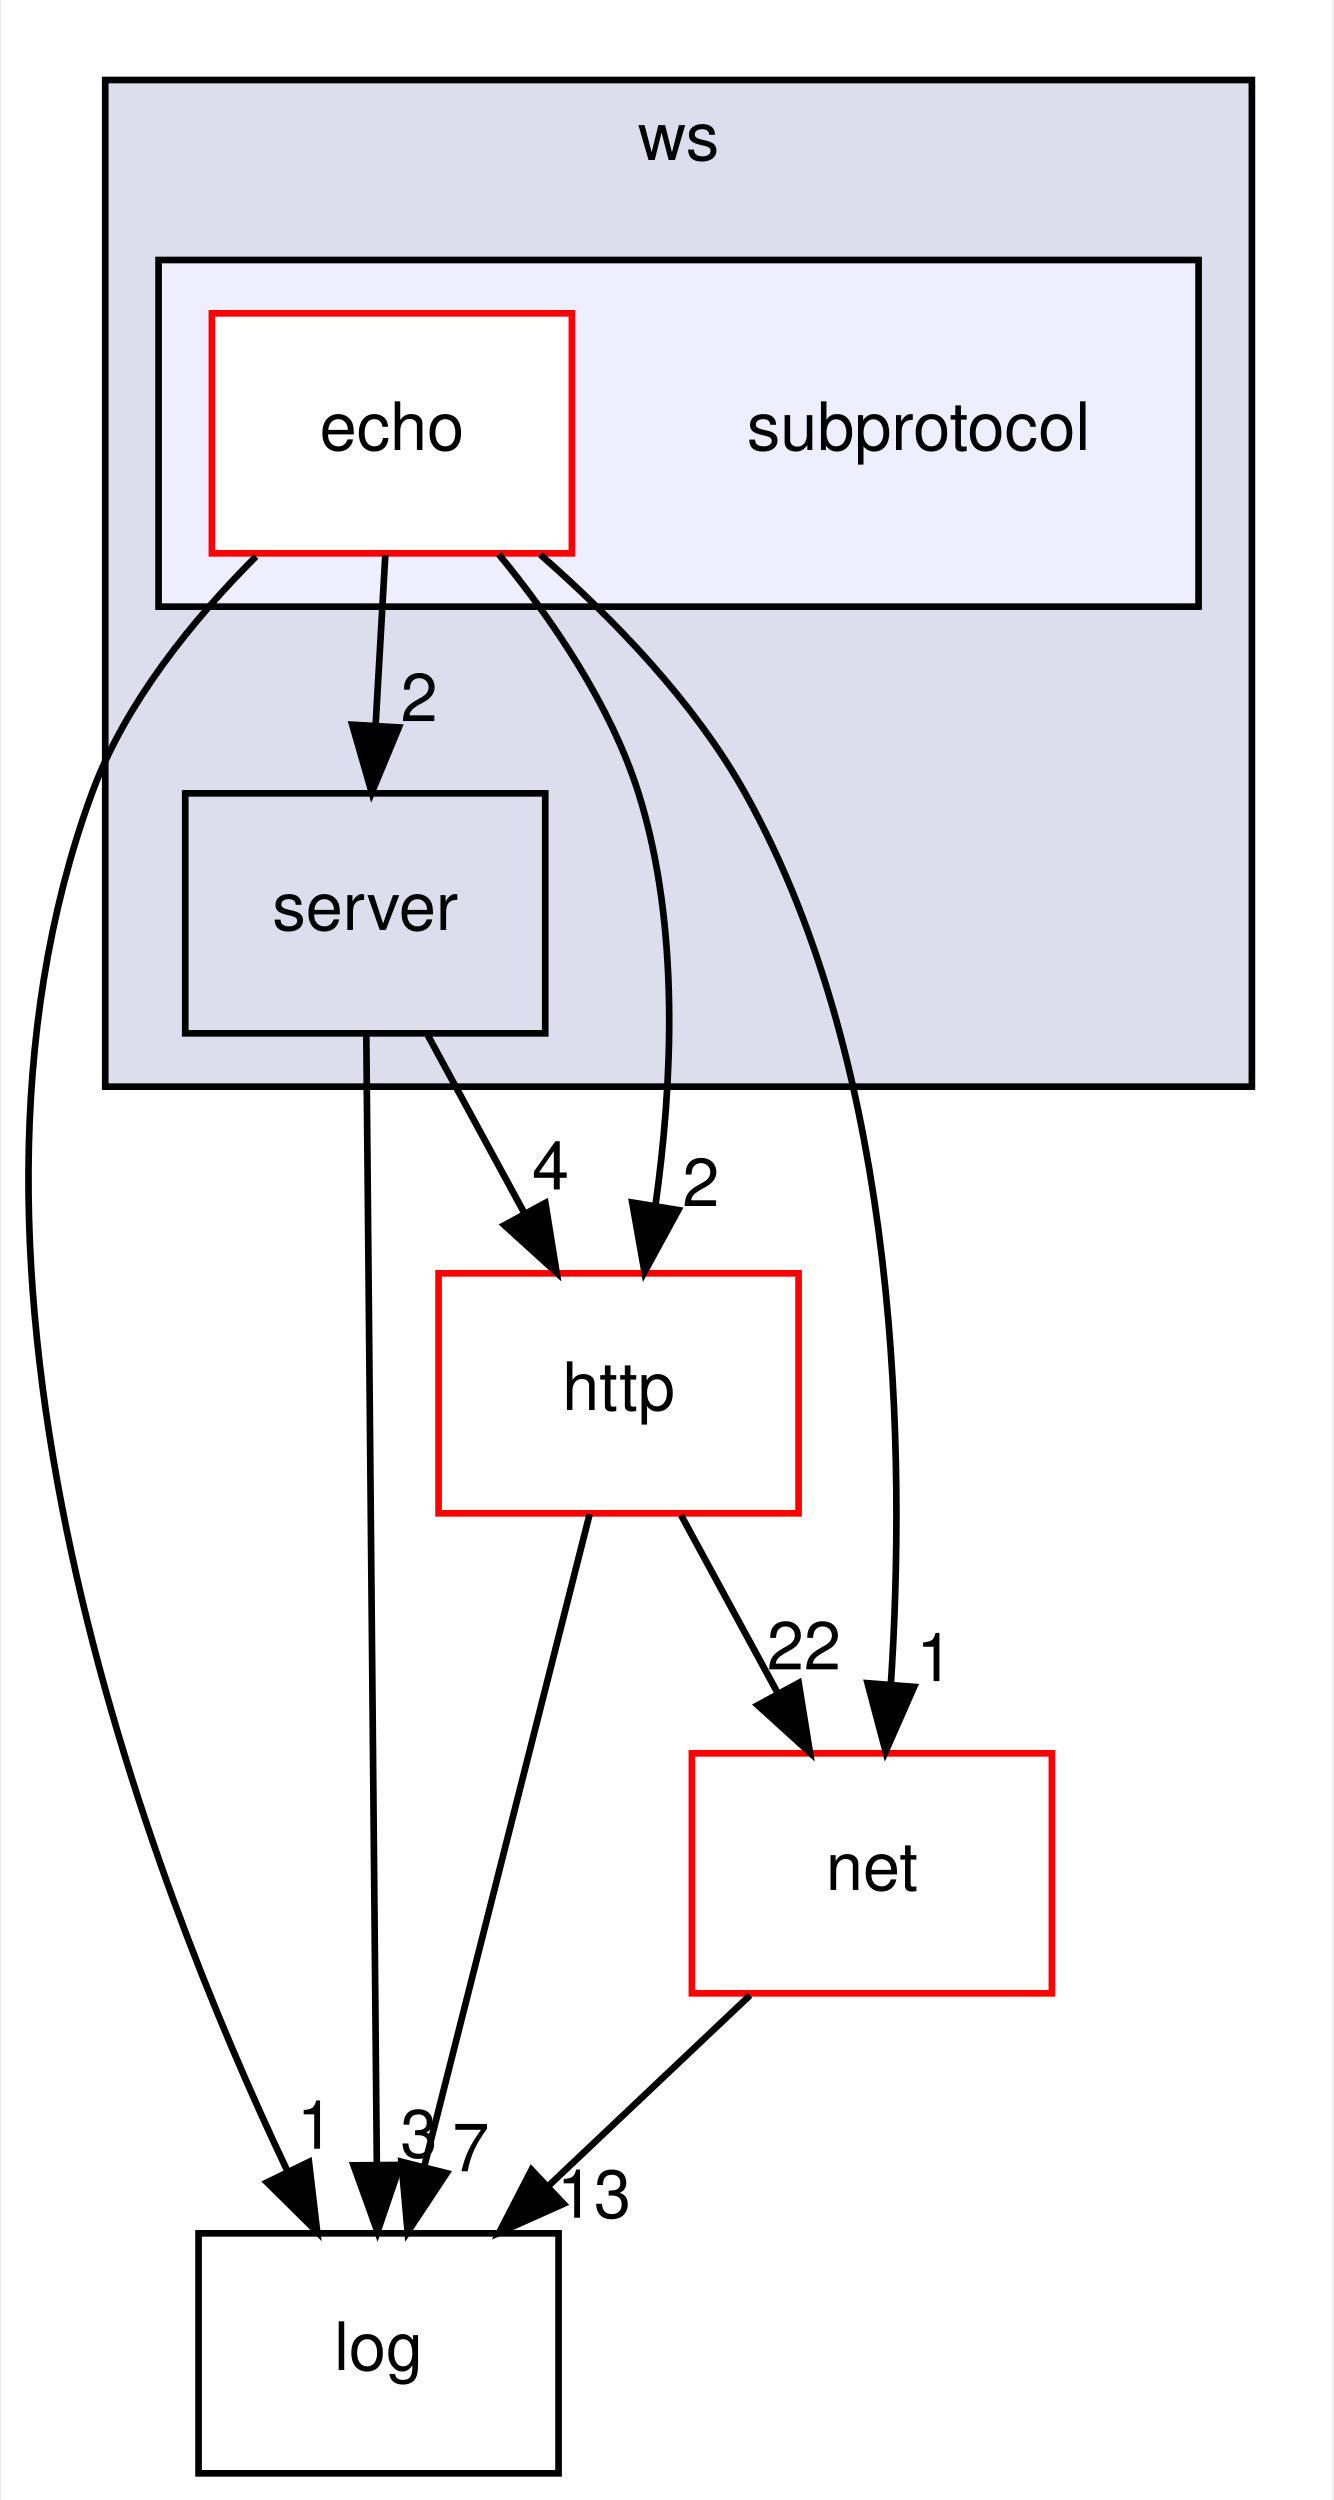
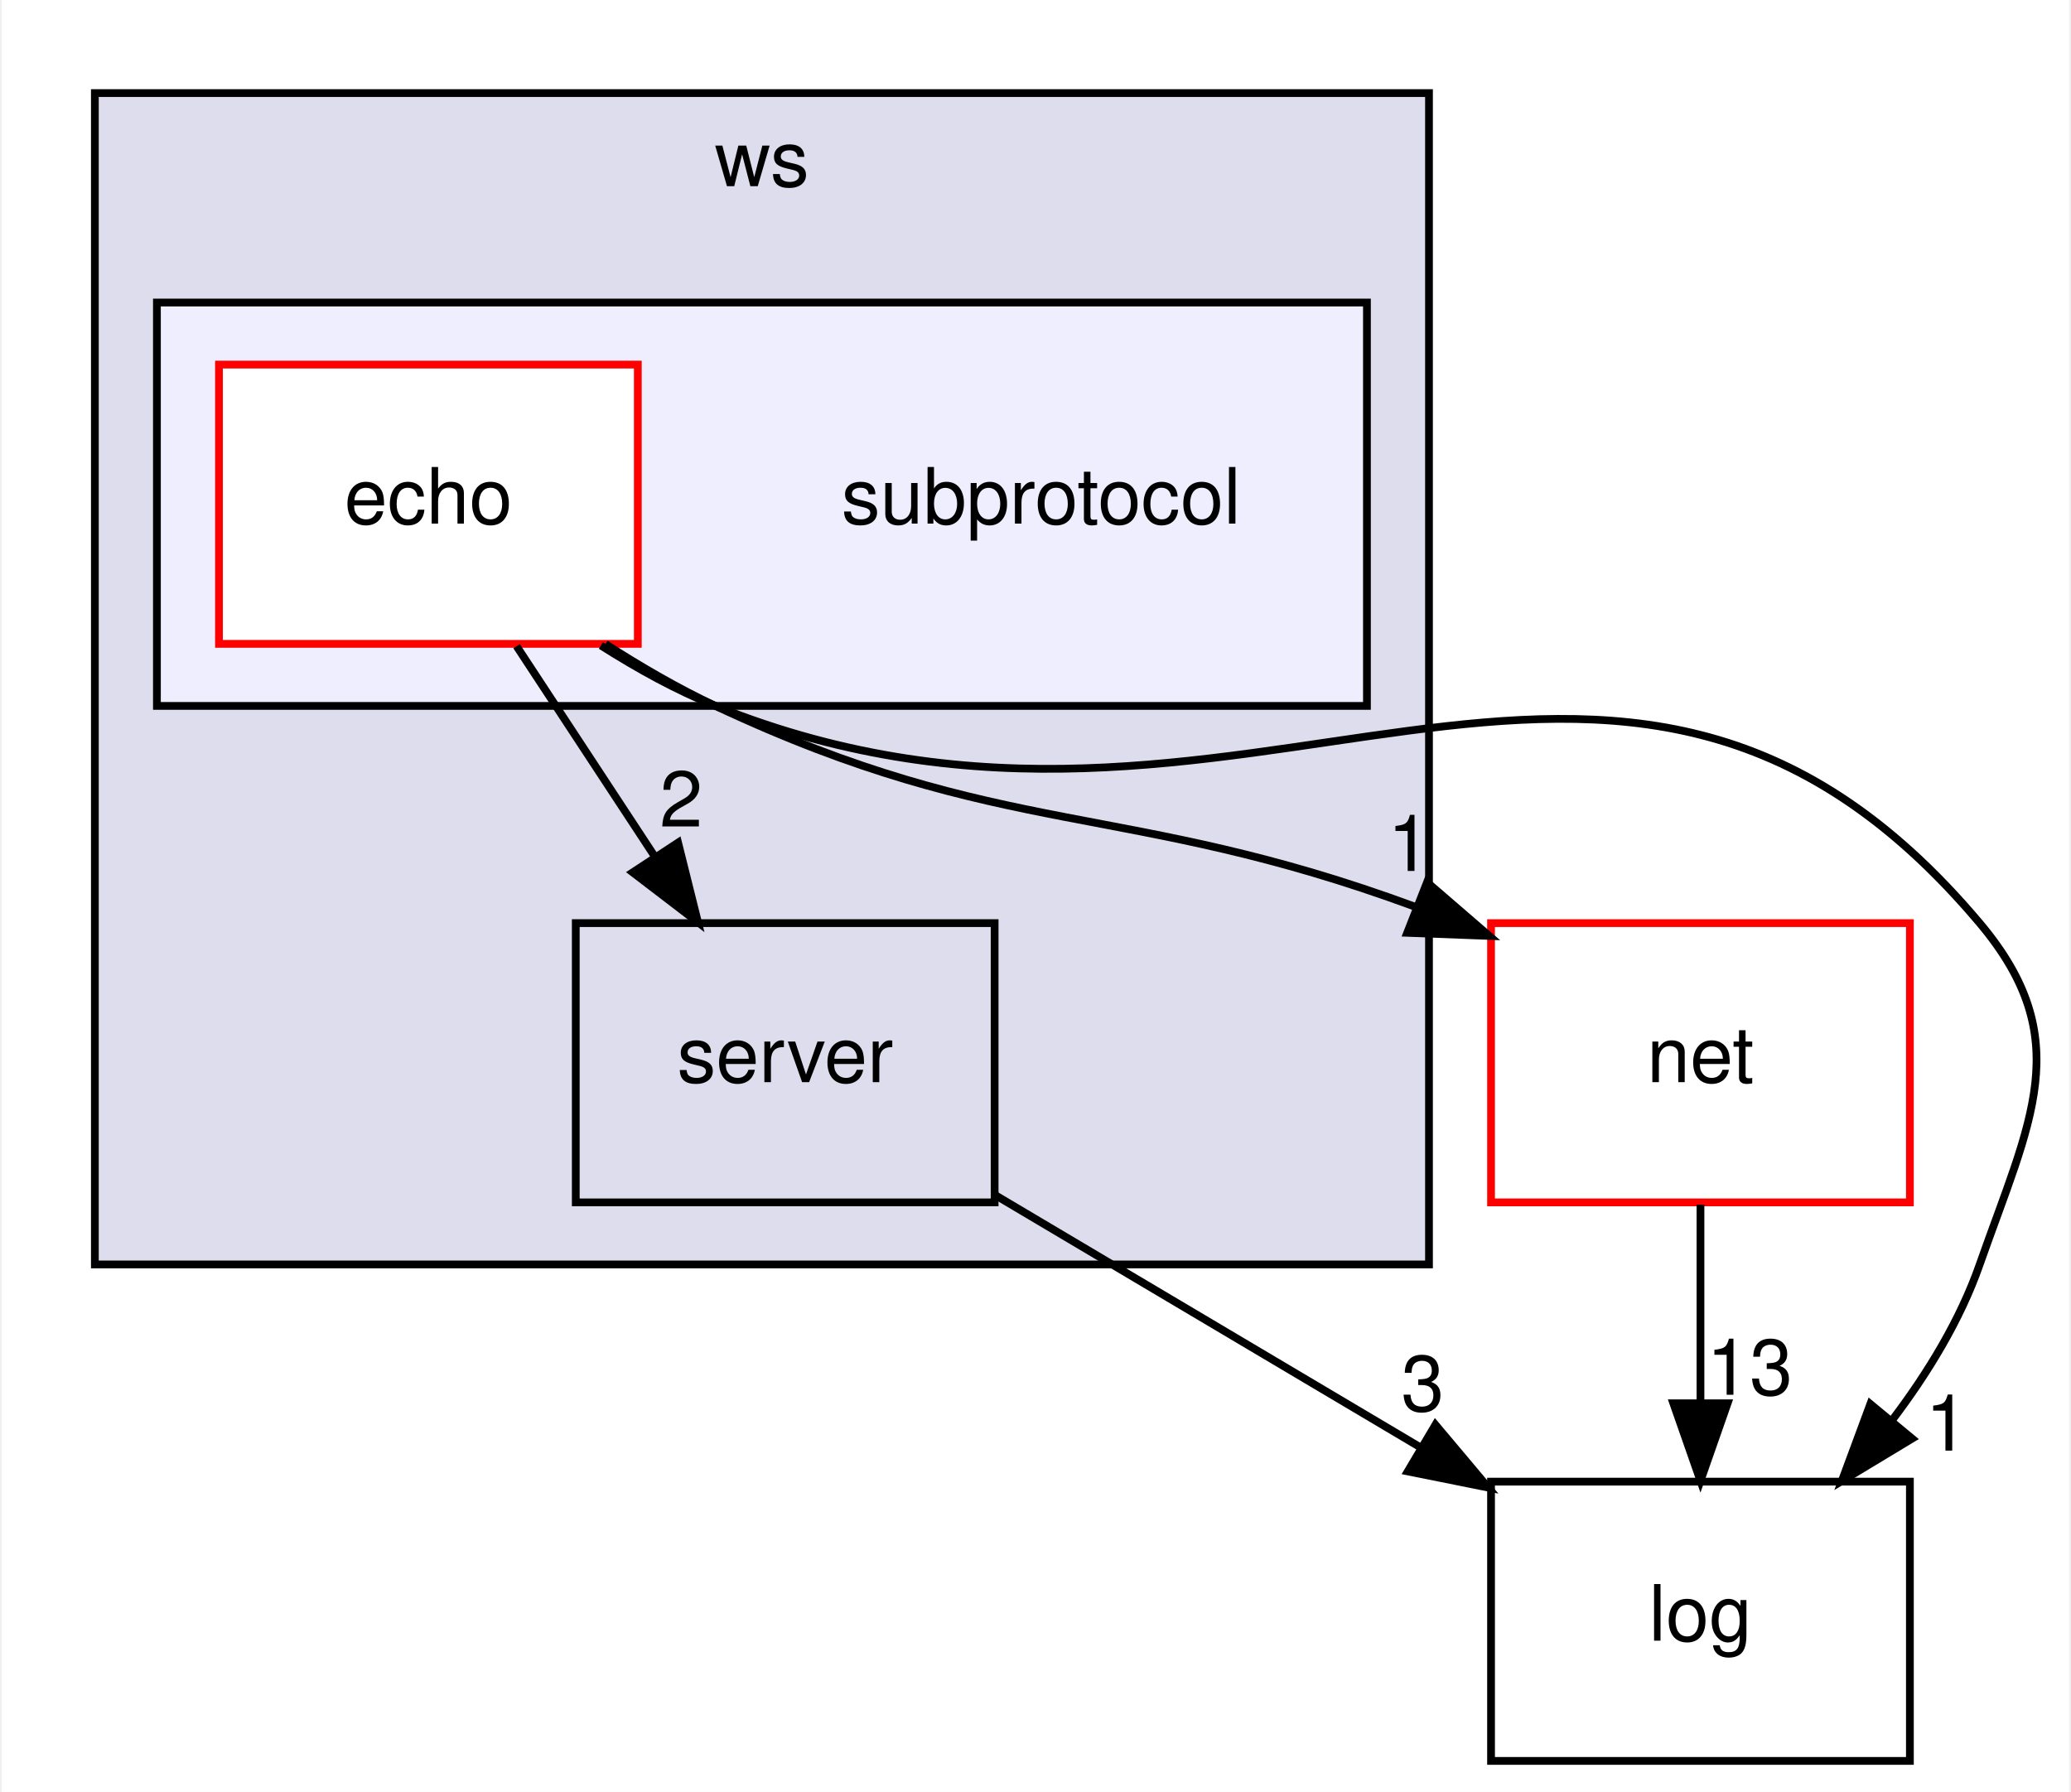
- <svg xmlns="http://www.w3.org/2000/svg" xmlns:xlink="http://www.w3.org/1999/xlink" width="200pt" height="375pt" viewBox="0.00 0.00 199.57 375.00">
-   <g id="graph0" class="graph" transform="scale(1 1) rotate(0) translate(4 371)">
-     <polygon fill="white" stroke="transparent" points="-4,4 -4,-371 195.57,-371 195.57,4 -4,4" />
+ <svg xmlns="http://www.w3.org/2000/svg" xmlns:xlink="http://www.w3.org/1999/xlink" width="267pt" height="231pt" viewBox="0.00 0.00 266.54 231.00">
+   <g id="graph0" class="graph" transform="scale(1 1) rotate(0) translate(4 227)">
+     <polygon fill="white" stroke="transparent" points="-4,4 -4,-227 262.54,-227 262.54,4 -4,4" />
    <g id="clust1" class="cluster">
      <g id="a_clust1">
        <a xlink:href="dir_ec426a97ce461160e35695da59315765.html" target="_top" xlink:title="ws">
-           <polygon fill="#ddddee" stroke="black" points="11.57,-208 11.57,-359 183.57,-359 183.57,-208 11.57,-208" />
-           <text text-anchor="middle" x="97.57" y="-347" font-family="Helvetica,sans-Serif" font-size="10.00">ws</text>
+           <polygon fill="#ddddee" stroke="black" points="8,-64 8,-215 180,-215 180,-64 8,-64" />
+           <text text-anchor="middle" x="94" y="-203" font-family="Helvetica,sans-Serif" font-size="10.00">ws</text>
        </a>
      </g>
    </g>
    <g id="clust2" class="cluster">
      <g id="a_clust2">
        <a xlink:href="dir_eb77dce6180c9cb65090b17515b1f986.html" target="_top">
-           <polygon fill="#eeeeff" stroke="black" points="19.57,-280 19.57,-332 175.57,-332 175.57,-280 19.57,-280" />
+           <polygon fill="#eeeeff" stroke="black" points="16,-136 16,-188 172,-188 172,-136 16,-136" />
        </a>
      </g>
    </g>
    <g id="node1" class="node">
      <g id="a_node1">
        <a xlink:href="dir_051de01afa89d761b3bc00f2fd498da7.html" target="_top" xlink:title="server">
-           <polygon fill="none" stroke="black" points="77.57,-252 23.57,-252 23.57,-216 77.57,-216 77.57,-252" />
-           <text text-anchor="middle" x="50.57" y="-231.5" font-family="Helvetica,sans-Serif" font-size="10.00">server</text>
+           <polygon fill="none" stroke="black" points="124,-108 70,-108 70,-72 124,-72 124,-108" />
+           <text text-anchor="middle" x="97" y="-87.5" font-family="Helvetica,sans-Serif" font-size="10.00">server</text>
        </a>
      </g>
    </g>
    <g id="node5" class="node">
      <g id="a_node5">
-         <a xlink:href="dir_890691660869da6a17298077dcca53fb.html" target="_top" xlink:title="http">
-           <polygon fill="white" stroke="red" points="115.57,-180 61.57,-180 61.57,-144 115.57,-144 115.57,-180" />
-           <text text-anchor="middle" x="88.57" y="-159.5" font-family="Helvetica,sans-Serif" font-size="10.00">http</text>
+         <a xlink:href="dir_9381a7bbd03577d6d8720c7f35c94ffa.html" target="_top" xlink:title="log">
+           <polygon fill="none" stroke="black" points="242,-36 188,-36 188,0 242,0 242,-36" />
+           <text text-anchor="middle" x="215" y="-15.5" font-family="Helvetica,sans-Serif" font-size="10.00">log</text>
        </a>
      </g>
    </g>
-     <g id="edge3" class="edge">
-       <path fill="none" stroke="black" d="M59.96,-215.7C64.33,-207.64 69.63,-197.89 74.47,-188.98" />
-       <polygon fill="black" stroke="black" points="77.59,-190.56 79.28,-180.1 71.44,-187.22 77.59,-190.56" />
-       <g id="a_edge3-headlabel">
-         <a xlink:href="dir_000033_000034.html" target="_top" xlink:title="4">
-           <text text-anchor="middle" x="78.37" y="-192.58" font-family="Helvetica,sans-Serif" font-size="10.00">4</text>
+     <g id="edge1" class="edge">
+       <path fill="none" stroke="black" d="M124.07,-72.94C140.3,-63.32 161.13,-50.96 178.76,-40.5" />
+       <polygon fill="black" stroke="black" points="180.83,-43.34 187.65,-35.23 177.26,-37.32 180.83,-43.34" />
+       <g id="a_edge1-headlabel">
+         <a xlink:href="dir_000033_000004.html" target="_top" xlink:title="3">
+           <text text-anchor="middle" x="179.19" y="-45.12" font-family="Helvetica,sans-Serif" font-size="10.00">3</text>
        </a>
      </g>
    </g>
-     <g id="node6" class="node">
-       <g id="a_node6">
-         <a xlink:href="dir_9381a7bbd03577d6d8720c7f35c94ffa.html" target="_top" xlink:title="log">
-           <polygon fill="none" stroke="black" points="79.57,-36 25.57,-36 25.57,0 79.57,0 79.57,-36" />
-           <text text-anchor="middle" x="52.57" y="-15.5" font-family="Helvetica,sans-Serif" font-size="10.00">log</text>
+     <g id="node2" class="node">
+       <text text-anchor="middle" x="130" y="-159.5" font-family="Helvetica,sans-Serif" font-size="10.00">subprotocol</text>
+     </g>
+     <g id="node3" class="node">
+       <g id="a_node3">
+         <a xlink:href="dir_e756f6a4db0684a0f5bc830e61eae61c.html" target="_top" xlink:title="echo">
+           <polygon fill="white" stroke="red" points="78,-180 24,-180 24,-144 78,-144 78,-180" />
+           <text text-anchor="middle" x="51" y="-159.5" font-family="Helvetica,sans-Serif" font-size="10.00">echo</text>
        </a>
      </g>
    </g>
    <g id="edge4" class="edge">
-       <path fill="none" stroke="black" d="M50.73,-215.85C51.08,-178.83 51.9,-91.18 52.31,-46.39" />
-       <polygon fill="black" stroke="black" points="55.82,-46.26 52.41,-36.23 48.82,-46.2 55.82,-46.26" />
+       <path fill="none" stroke="black" d="M62.37,-143.7C67.72,-135.56 74.2,-125.69 80.11,-116.7" />
+       <polygon fill="black" stroke="black" points="83.19,-118.38 85.76,-108.1 77.34,-114.54 83.19,-118.38" />
      <g id="a_edge4-headlabel">
-         <a xlink:href="dir_000033_000004.html" target="_top" xlink:title="3">
-           <text text-anchor="middle" x="58.62" y="-47.39" font-family="Helvetica,sans-Serif" font-size="10.00">3</text>
-         </a>
-       </g>
-     </g>
-     <g id="node2" class="node">
-       <text text-anchor="middle" x="133.57" y="-303.5" font-family="Helvetica,sans-Serif" font-size="10.00">subprotocol</text>
-     </g>
-     <g id="node3" class="node">
-       <g id="a_node3">
-         <a xlink:href="dir_e756f6a4db0684a0f5bc830e61eae61c.html" target="_top" xlink:title="echo">
-           <polygon fill="white" stroke="red" points="81.57,-324 27.57,-324 27.57,-288 81.57,-288 81.57,-324" />
-           <text text-anchor="middle" x="54.57" y="-303.5" font-family="Helvetica,sans-Serif" font-size="10.00">echo</text>
-         </a>
-       </g>
-     </g>
-     <g id="edge8" class="edge">
-       <path fill="none" stroke="black" d="M53.58,-287.7C53.14,-279.98 52.61,-270.71 52.12,-262.11" />
-       <polygon fill="black" stroke="black" points="55.61,-261.89 51.55,-252.1 48.62,-262.29 55.61,-261.89" />
-       <g id="a_edge8-headlabel">
        <a xlink:href="dir_000044_000033.html" target="_top" xlink:title="2">
-           <text text-anchor="middle" x="58.65" y="-262.82" font-family="Helvetica,sans-Serif" font-size="10.00">2</text>
+           <text text-anchor="middle" x="83.59" y="-120.45" font-family="Helvetica,sans-Serif" font-size="10.00">2</text>
        </a>
      </g>
    </g>
    <g id="node4" class="node">
      <g id="a_node4">
        <a xlink:href="dir_427baa8a9a5be237f298d4545d0d1ce2.html" target="_top" xlink:title="net">
-           <polygon fill="white" stroke="red" points="153.57,-108 99.57,-108 99.57,-72 153.57,-72 153.57,-108" />
-           <text text-anchor="middle" x="126.57" y="-87.5" font-family="Helvetica,sans-Serif" font-size="10.00">net</text>
+           <polygon fill="white" stroke="red" points="242,-108 188,-108 188,-72 242,-72 242,-108" />
+           <text text-anchor="middle" x="215" y="-87.5" font-family="Helvetica,sans-Serif" font-size="10.00">net</text>
        </a>
      </g>
    </g>
-     <g id="edge7" class="edge">
-       <path fill="none" stroke="black" d="M76.84,-287.8C87.64,-278.34 99.9,-265.75 107.57,-252 131.07,-209.85 131.61,-151.95 129.41,-118.3" />
-       <polygon fill="black" stroke="black" points="132.9,-117.97 128.63,-108.27 125.92,-118.52 132.9,-117.97" />
-       <g id="a_edge7-headlabel">
+     <g id="edge3" class="edge">
+       <path fill="none" stroke="black" d="M73.83,-143.98C78.38,-141.05 83.23,-138.24 88,-136 125.24,-118.51 140.61,-123.98 178.27,-110.09" />
+       <polygon fill="black" stroke="black" points="179.75,-113.27 187.77,-106.35 177.19,-106.75 179.75,-113.27" />
+       <g id="a_edge3-headlabel">
        <a xlink:href="dir_000044_000005.html" target="_top" xlink:title="1">
-           <text text-anchor="middle" x="136.01" y="-118.83" font-family="Helvetica,sans-Serif" font-size="10.00">1</text>
+           <text text-anchor="middle" x="177.44" y="-114.72" font-family="Helvetica,sans-Serif" font-size="10.00">1</text>
        </a>
      </g>
    </g>
-     <g id="edge6" class="edge">
-       <path fill="none" stroke="black" d="M70.61,-287.85C78.58,-278.12 87.4,-265.27 91.57,-252 97.86,-232 96.64,-208.21 94.11,-190.26" />
-       <polygon fill="black" stroke="black" points="97.53,-189.49 92.46,-180.19 90.62,-190.62 97.53,-189.49" />
-       <g id="a_edge6-headlabel">
-         <a xlink:href="dir_000044_000034.html" target="_top" xlink:title="2">
-           <text text-anchor="middle" x="100.91" y="-190.08" font-family="Helvetica,sans-Serif" font-size="10.00">2</text>
+     <g id="edge2" class="edge">
+       <path fill="none" stroke="black" d="M73.24,-143.79C77.92,-140.81 82.96,-138.02 88,-136 156.2,-108.59 203.63,-164.2 251,-108 263.6,-93.05 257.47,-82.45 251,-64 248.5,-56.86 244.33,-50.01 239.7,-43.91" />
+       <polygon fill="black" stroke="black" points="242.29,-41.55 233.22,-36.08 236.9,-46.01 242.29,-41.55" />
+       <g id="a_edge2-headlabel">
+         <a xlink:href="dir_000044_000004.html" target="_top" xlink:title="1">
+           <text text-anchor="middle" x="246.77" y="-40" font-family="Helvetica,sans-Serif" font-size="10.00">1</text>
        </a>
      </g>
    </g>
    <g id="edge5" class="edge">
-       <path fill="none" stroke="black" d="M34.19,-287.53C24.76,-278.09 14.56,-265.6 9.57,-252 -16.86,-180.03 17.99,-89.33 38.9,-45.34" />
-       <polygon fill="black" stroke="black" points="42.13,-46.71 43.37,-36.19 35.84,-43.64 42.13,-46.71" />
+       <path fill="none" stroke="black" d="M215,-71.7C215,-63.98 215,-54.71 215,-46.11" />
+       <polygon fill="black" stroke="black" points="218.5,-46.1 215,-36.1 211.5,-46.1 218.5,-46.1" />
      <g id="a_edge5-headlabel">
-         <a xlink:href="dir_000044_000004.html" target="_top" xlink:title="1">
-           <text text-anchor="middle" x="43.1" y="-48.69" font-family="Helvetica,sans-Serif" font-size="10.00">1</text>
-         </a>
-       </g>
-     </g>
-     <g id="edge9" class="edge">
-       <path fill="none" stroke="black" d="M108.28,-71.7C99.14,-63.05 87.93,-52.45 77.97,-43.03" />
-       <polygon fill="black" stroke="black" points="80.32,-40.43 70.65,-36.1 75.51,-45.52 80.32,-40.43" />
-       <g id="a_edge9-headlabel">
        <a xlink:href="dir_000005_000004.html" target="_top" xlink:title="13">
-           <text text-anchor="middle" x="84.88" y="-38.34" font-family="Helvetica,sans-Serif" font-size="10.00">13</text>
-         </a>
-       </g>
-     </g>
-     <g id="edge1" class="edge">
-       <path fill="none" stroke="black" d="M97.96,-143.7C102.33,-135.64 107.63,-125.89 112.47,-116.98" />
-       <polygon fill="black" stroke="black" points="115.59,-118.56 117.28,-108.1 109.44,-115.22 115.59,-118.56" />
-       <g id="a_edge1-headlabel">
-         <a xlink:href="dir_000034_000005.html" target="_top" xlink:title="22">
-           <text text-anchor="middle" x="116.37" y="-120.58" font-family="Helvetica,sans-Serif" font-size="10.00">22</text>
-         </a>
-       </g>
-     </g>
-     <g id="edge2" class="edge">
-       <path fill="none" stroke="black" d="M84.23,-143.87C78.07,-119.56 66.72,-74.82 59.42,-46.01" />
-       <polygon fill="black" stroke="black" points="62.78,-45.02 56.93,-36.19 55.99,-46.74 62.78,-45.02" />
-       <g id="a_edge2-headlabel">
-         <a xlink:href="dir_000034_000004.html" target="_top" xlink:title="7">
-           <text text-anchor="middle" x="66.41" y="-45.31" font-family="Helvetica,sans-Serif" font-size="10.00">7</text>
+           <text text-anchor="middle" x="221.34" y="-47.2" font-family="Helvetica,sans-Serif" font-size="10.00">13</text>
        </a>
      </g>
    </g>
  </g>
</svg>
